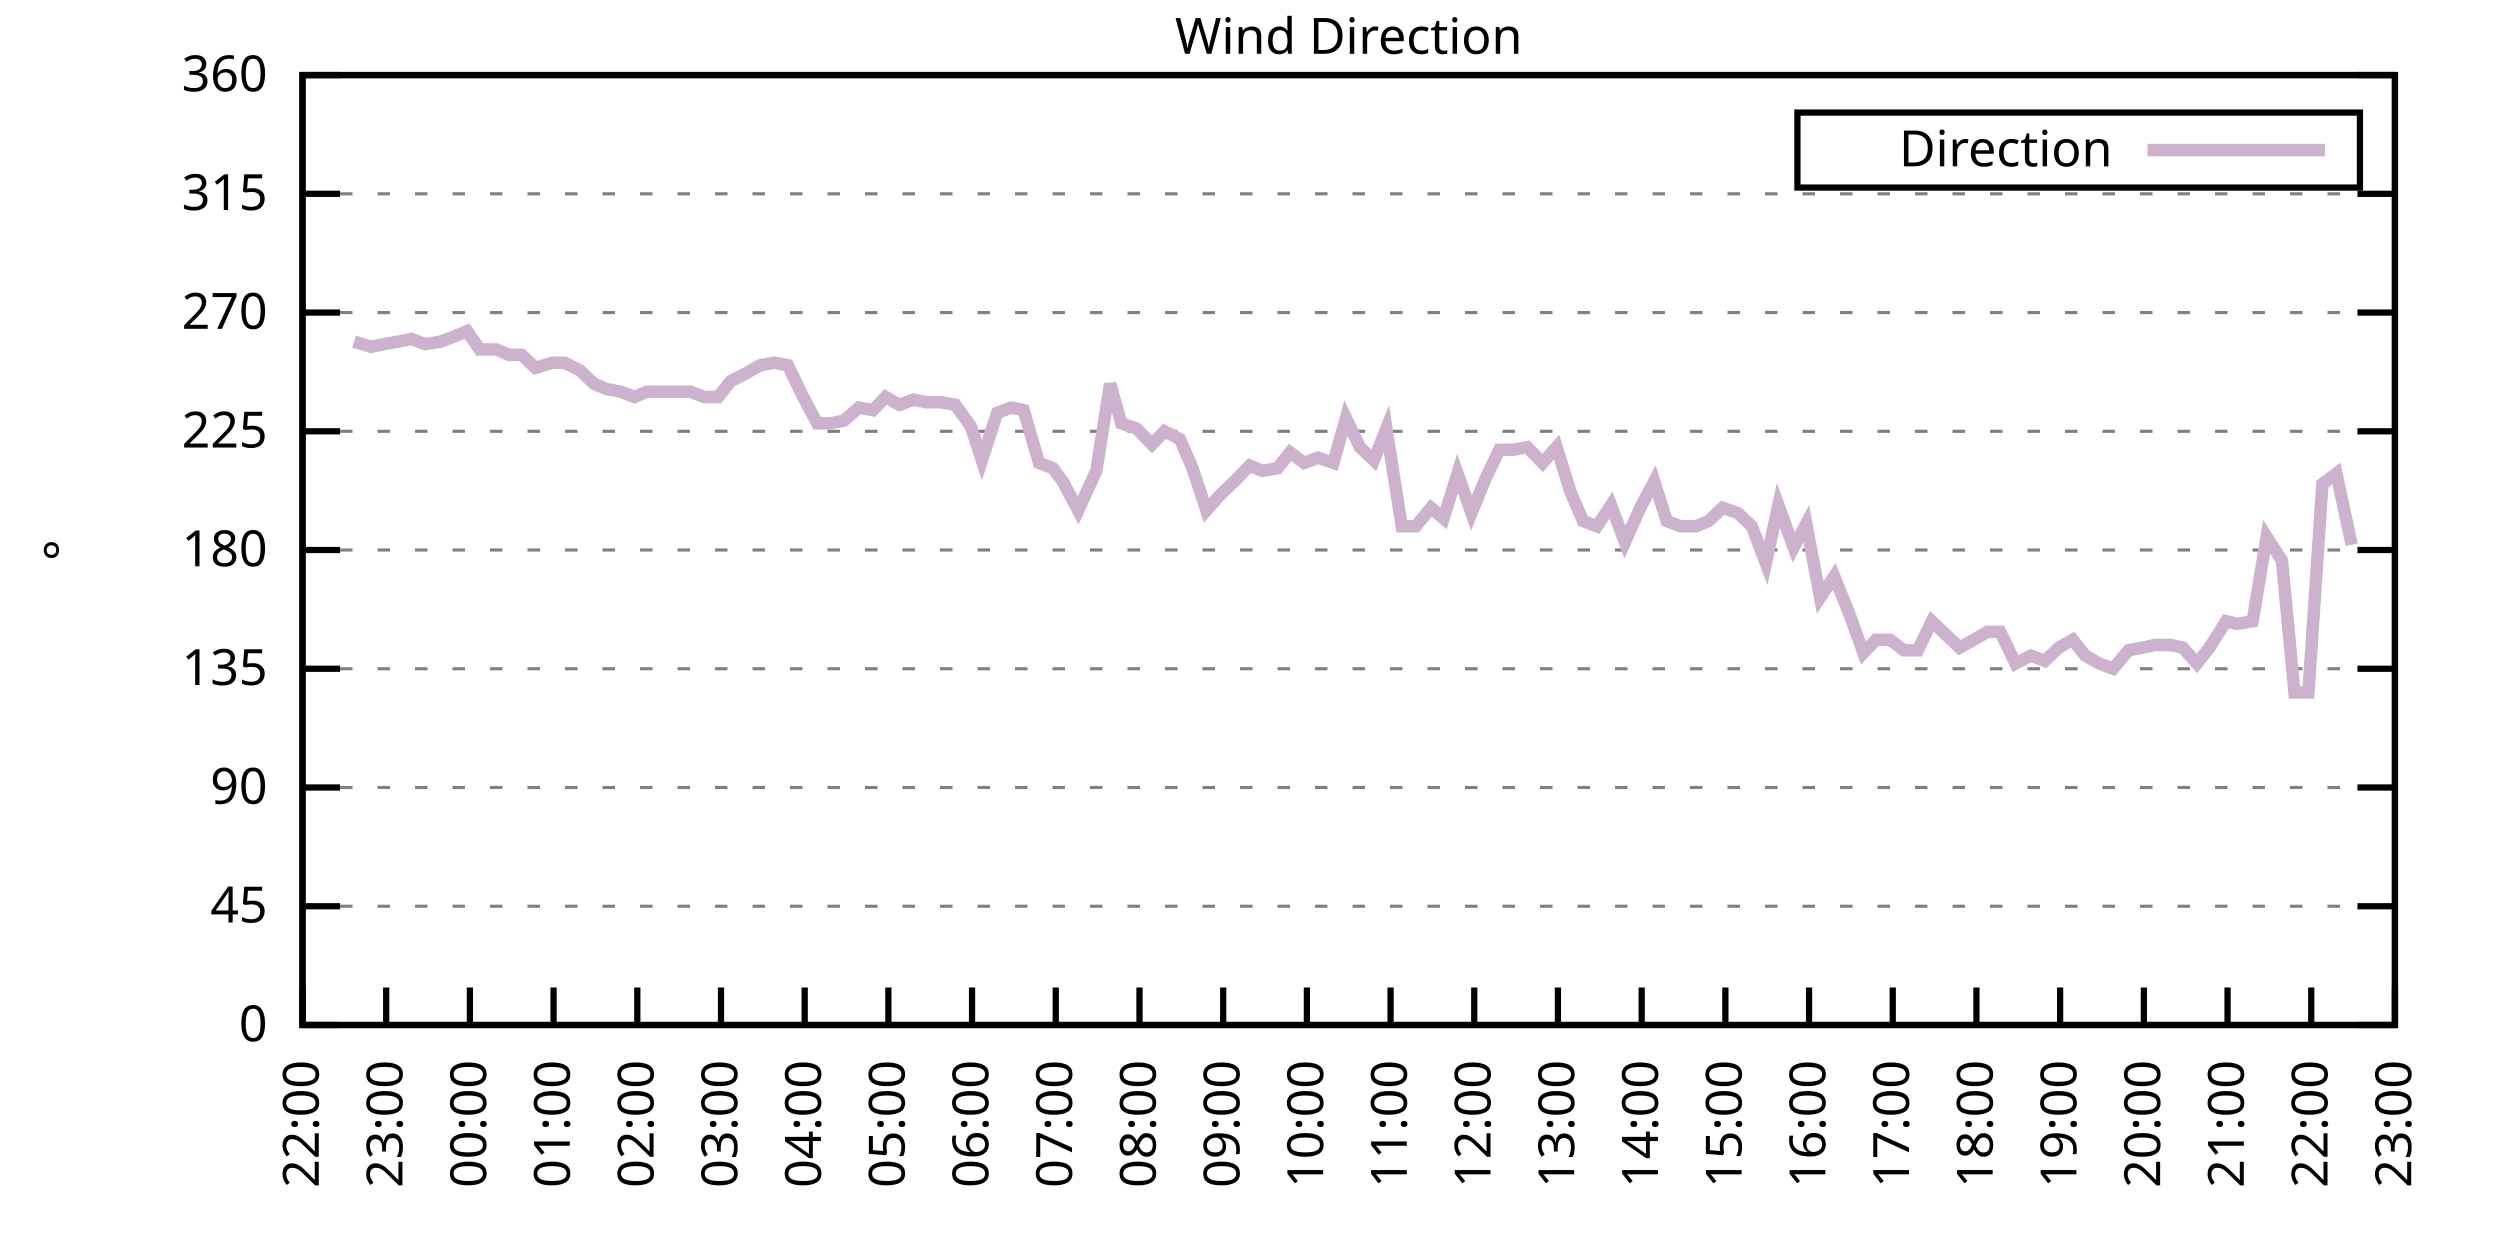
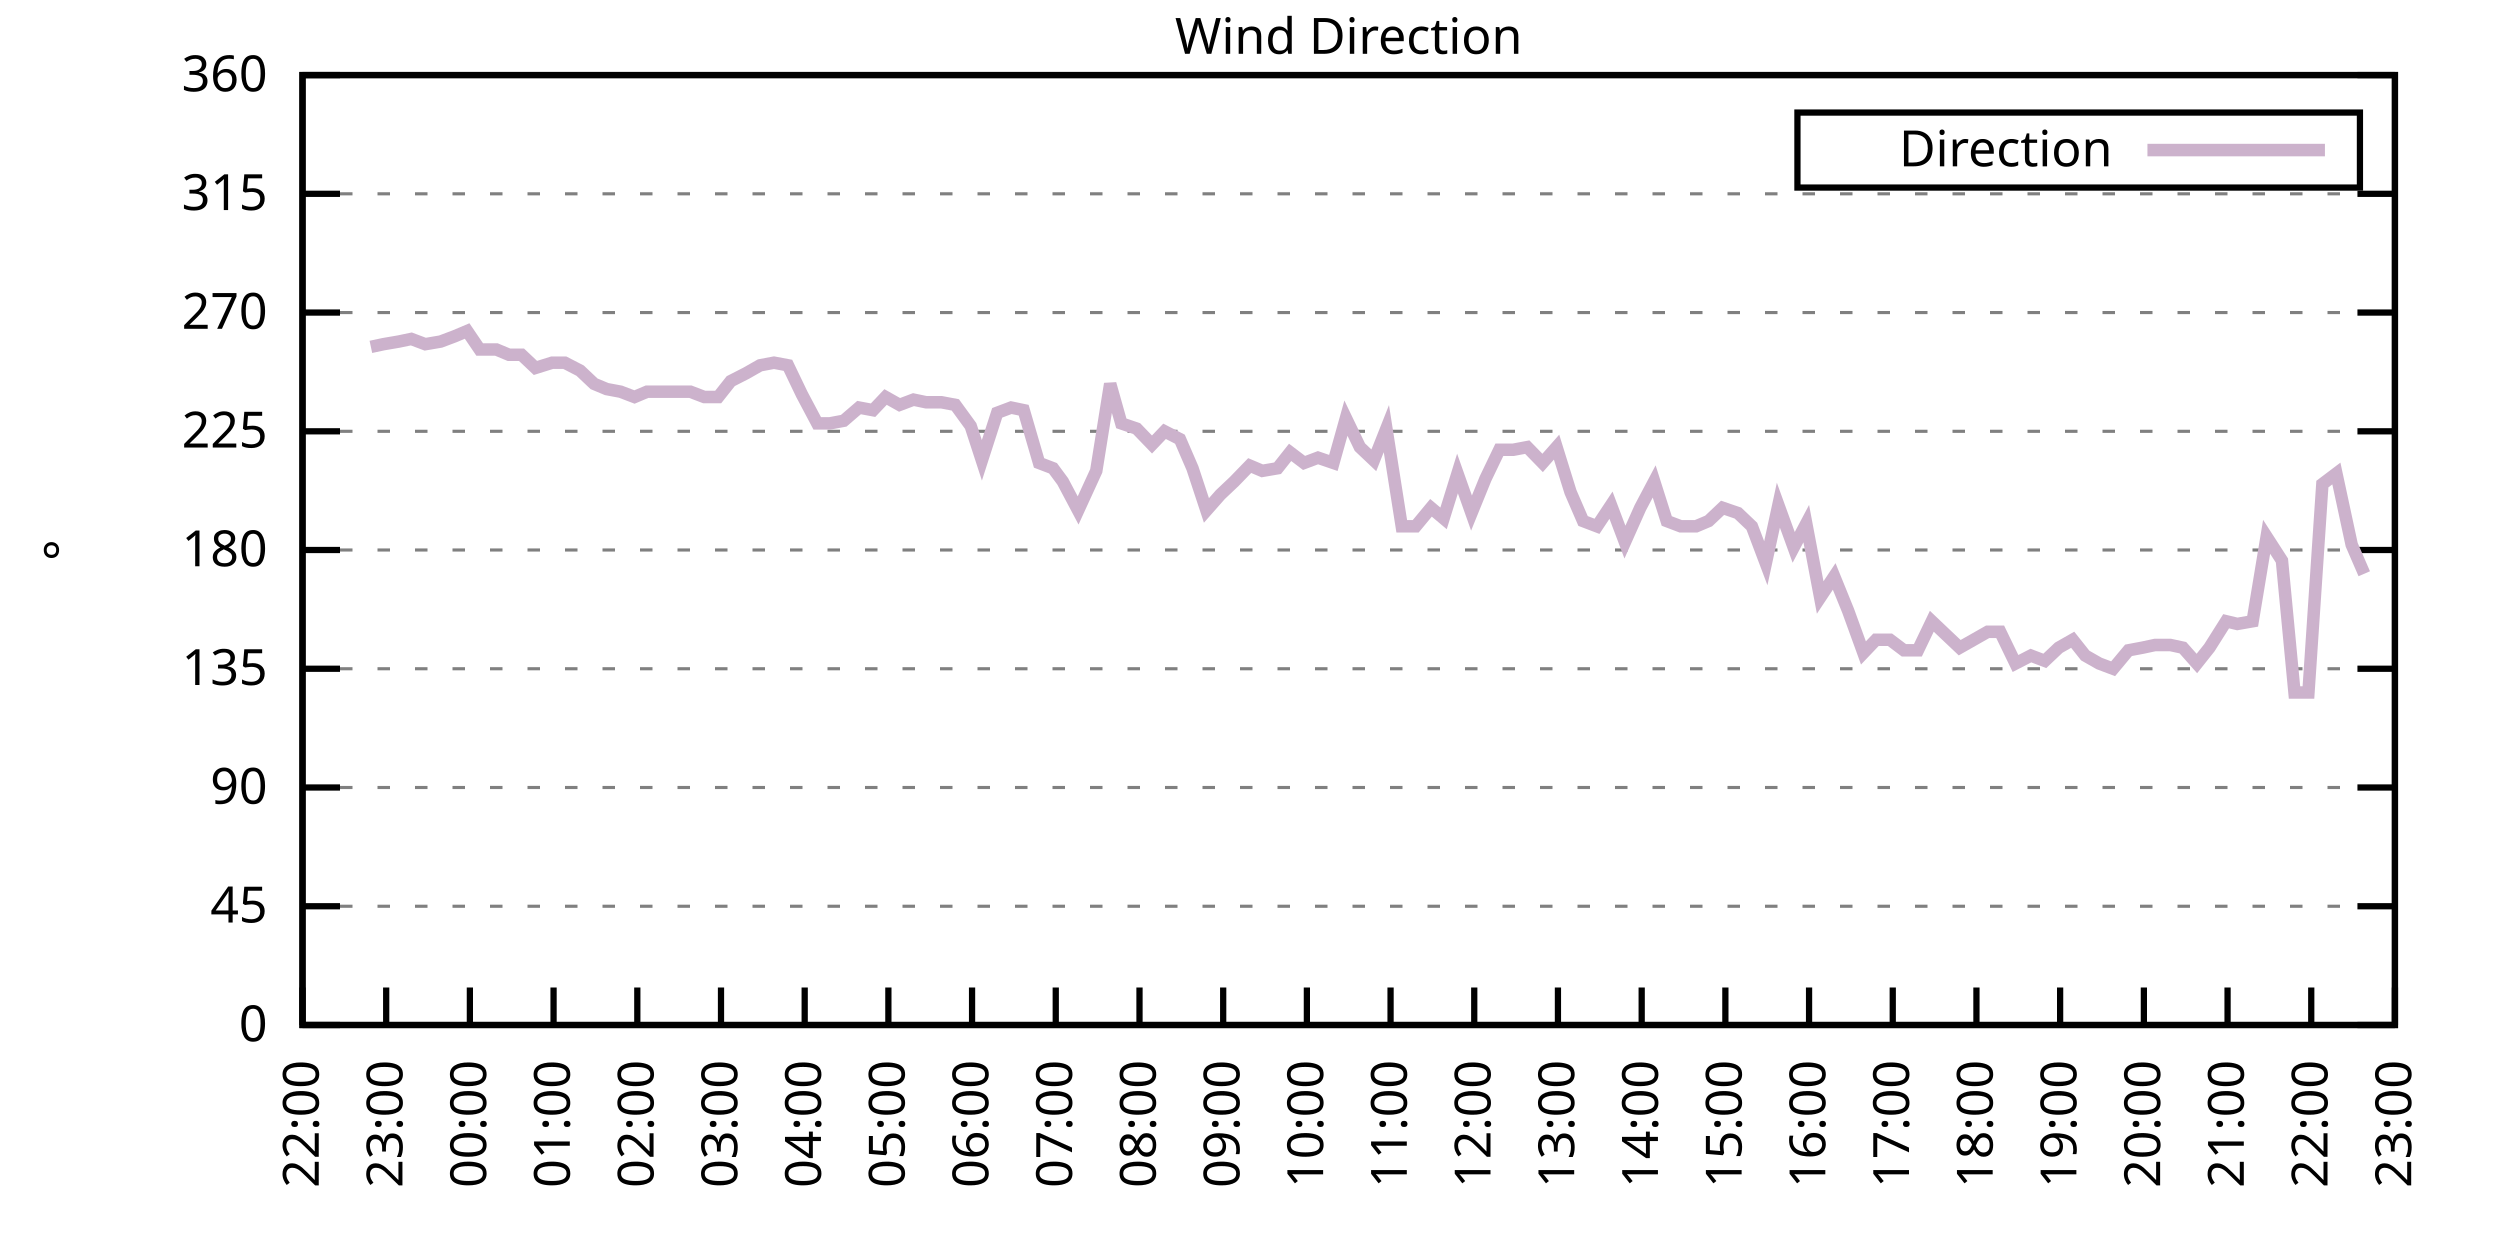
<svg xmlns="http://www.w3.org/2000/svg" xmlns:xlink="http://www.w3.org/1999/xlink" width="400" height="200" viewBox="0 0 400 200">
  <g id="gnuplot_canvas">
    <rect x="0" y="0" width="400" height="200" fill="none" />
    <defs>
      <circle id="gpDot" r="0.5" stroke-width="0.5" stroke="currentColor" />
      <path id="gpPt0" stroke-width="0.333" stroke="currentColor" d="M-1,0 h2 M0,-1 v2" />
      <path id="gpPt1" stroke-width="0.333" stroke="currentColor" d="M-1,-1 L1,1 M1,-1 L-1,1" />
      <path id="gpPt2" stroke-width="0.333" stroke="currentColor" d="M-1,0 L1,0 M0,-1 L0,1 M-1,-1 L1,1 M-1,1 L1,-1" />
      <rect id="gpPt3" stroke-width="0.333" stroke="currentColor" x="-1" y="-1" width="2" height="2" />
      <rect id="gpPt4" stroke-width="0.333" stroke="currentColor" fill="currentColor" x="-1" y="-1" width="2" height="2" />
      <circle id="gpPt5" stroke-width="0.333" stroke="currentColor" cx="0" cy="0" r="1" />
      <use xlink:href="#gpPt5" id="gpPt6" fill="currentColor" stroke="none" />
      <path id="gpPt7" stroke-width="0.333" stroke="currentColor" d="M0,-1.33 L-1.33,0.67 L1.33,0.67 z" />
      <use xlink:href="#gpPt7" id="gpPt8" fill="currentColor" stroke="none" />
      <use xlink:href="#gpPt7" id="gpPt9" stroke="currentColor" transform="rotate(180)" />
      <use xlink:href="#gpPt9" id="gpPt10" fill="currentColor" stroke="none" />
      <use xlink:href="#gpPt3" id="gpPt11" stroke="currentColor" transform="rotate(45)" />
      <use xlink:href="#gpPt11" id="gpPt12" fill="currentColor" stroke="none" />
      <path id="gpPt13" stroke-width="0.333" stroke="currentColor" d="M0,1.330 L1.265,0.411 L0.782,-1.067 L-0.782,-1.076 L-1.265,0.411 z" />
      <use xlink:href="#gpPt13" id="gpPt14" fill="currentColor" stroke="none" />
      <filter id="textbox" filterUnits="objectBoundingBox" x="0" y="0" height="1" width="1">
        <feFlood flood-color="white" flood-opacity="1" result="bgnd" />
        <feComposite in="SourceGraphic" in2="bgnd" operator="atop" />
      </filter>
      <filter id="greybox" filterUnits="objectBoundingBox" x="0" y="0" height="1" width="1">
        <feFlood flood-color="lightgrey" flood-opacity="1" result="grey" />
        <feComposite in="SourceGraphic" in2="grey" operator="atop" />
      </filter>
    </defs>
    <g fill="none" color="white" stroke="currentColor" stroke-width="1.00" stroke-linecap="butt" stroke-linejoin="miter">
</g>
    <g fill="none" color="black" stroke="currentColor" stroke-width="1.00" stroke-linecap="butt" stroke-linejoin="miter">
      <g stroke="none" shape-rendering="crispEdges">
        <polygon fill="rgb(255, 255, 255)" points="48.40,164.00 383.18,164.00 383.18,12.02 48.40,12.02 " />
      </g>
    </g>
    <g fill="none" color="black" stroke="currentColor" stroke-width="1.00" stroke-linecap="butt" stroke-linejoin="miter">
</g>
    <g fill="none" color="black" stroke="black" stroke-width="0.50" stroke-linecap="butt" stroke-linejoin="miter">
</g>
    <g fill="none" color="gray" stroke="currentColor" stroke-width="0.50" stroke-linecap="butt" stroke-linejoin="miter">
      <path stroke="gray" stroke-dasharray="2,4" class="gridline" d="M48.40,164.00 L383.19,164.00  " />
    </g>
    <g fill="none" color="gray" stroke="gray" stroke-width="1.00" stroke-linecap="butt" stroke-linejoin="miter">
</g>
    <g fill="none" color="black" stroke="currentColor" stroke-width="1.00" stroke-linecap="butt" stroke-linejoin="miter">
      <path stroke="black" d="M48.40,164.00 L54.40,164.00 M383.19,164.00 L377.19,164.00  " />
      <g transform="translate(42.80,166.60)" stroke="none" fill="black" font-family="Sans" font-size="8.00" text-anchor="end">
        <text>
          <tspan font-family="Sans"> 0</tspan>
        </text>
      </g>
    </g>
    <g fill="none" color="black" stroke="currentColor" stroke-width="1.00" stroke-linecap="butt" stroke-linejoin="miter">
</g>
    <g fill="none" color="black" stroke="black" stroke-width="0.50" stroke-linecap="butt" stroke-linejoin="miter">
</g>
    <g fill="none" color="gray" stroke="currentColor" stroke-width="0.50" stroke-linecap="butt" stroke-linejoin="miter">
      <path stroke="gray" stroke-dasharray="2,4" class="gridline" d="M48.40,145.00 L383.19,145.00  " />
    </g>
    <g fill="none" color="gray" stroke="gray" stroke-width="1.00" stroke-linecap="butt" stroke-linejoin="miter">
</g>
    <g fill="none" color="black" stroke="currentColor" stroke-width="1.00" stroke-linecap="butt" stroke-linejoin="miter">
      <path stroke="black" d="M48.40,145.00 L54.40,145.00 M383.19,145.00 L377.19,145.00  " />
      <g transform="translate(42.80,147.60)" stroke="none" fill="black" font-family="Sans" font-size="8.00" text-anchor="end">
        <text>
          <tspan font-family="Sans"> 45</tspan>
        </text>
      </g>
    </g>
    <g fill="none" color="black" stroke="currentColor" stroke-width="1.00" stroke-linecap="butt" stroke-linejoin="miter">
</g>
    <g fill="none" color="black" stroke="black" stroke-width="0.50" stroke-linecap="butt" stroke-linejoin="miter">
</g>
    <g fill="none" color="gray" stroke="currentColor" stroke-width="0.50" stroke-linecap="butt" stroke-linejoin="miter">
      <path stroke="gray" stroke-dasharray="2,4" class="gridline" d="M48.40,126.00 L383.19,126.00  " />
    </g>
    <g fill="none" color="gray" stroke="gray" stroke-width="1.00" stroke-linecap="butt" stroke-linejoin="miter">
</g>
    <g fill="none" color="black" stroke="currentColor" stroke-width="1.00" stroke-linecap="butt" stroke-linejoin="miter">
      <path stroke="black" d="M48.40,126.00 L54.40,126.00 M383.19,126.00 L377.19,126.00  " />
      <g transform="translate(42.80,128.60)" stroke="none" fill="black" font-family="Sans" font-size="8.00" text-anchor="end">
        <text>
          <tspan font-family="Sans"> 90</tspan>
        </text>
      </g>
    </g>
    <g fill="none" color="black" stroke="currentColor" stroke-width="1.00" stroke-linecap="butt" stroke-linejoin="miter">
</g>
    <g fill="none" color="black" stroke="black" stroke-width="0.50" stroke-linecap="butt" stroke-linejoin="miter">
</g>
    <g fill="none" color="gray" stroke="currentColor" stroke-width="0.50" stroke-linecap="butt" stroke-linejoin="miter">
      <path stroke="gray" stroke-dasharray="2,4" class="gridline" d="M48.40,107.00 L383.19,107.00  " />
    </g>
    <g fill="none" color="gray" stroke="gray" stroke-width="1.00" stroke-linecap="butt" stroke-linejoin="miter">
</g>
    <g fill="none" color="black" stroke="currentColor" stroke-width="1.00" stroke-linecap="butt" stroke-linejoin="miter">
      <path stroke="black" d="M48.40,107.00 L54.40,107.00 M383.19,107.00 L377.19,107.00  " />
      <g transform="translate(42.80,109.60)" stroke="none" fill="black" font-family="Sans" font-size="8.00" text-anchor="end">
        <text>
          <tspan font-family="Sans"> 135</tspan>
        </text>
      </g>
    </g>
    <g fill="none" color="black" stroke="currentColor" stroke-width="1.00" stroke-linecap="butt" stroke-linejoin="miter">
</g>
    <g fill="none" color="black" stroke="black" stroke-width="0.50" stroke-linecap="butt" stroke-linejoin="miter">
</g>
    <g fill="none" color="gray" stroke="currentColor" stroke-width="0.50" stroke-linecap="butt" stroke-linejoin="miter">
      <path stroke="gray" stroke-dasharray="2,4" class="gridline" d="M48.40,88.00 L383.19,88.00  " />
    </g>
    <g fill="none" color="gray" stroke="gray" stroke-width="1.00" stroke-linecap="butt" stroke-linejoin="miter">
</g>
    <g fill="none" color="black" stroke="currentColor" stroke-width="1.00" stroke-linecap="butt" stroke-linejoin="miter">
      <path stroke="black" d="M48.40,88.00 L54.40,88.00 M383.19,88.00 L377.19,88.00  " />
      <g transform="translate(42.80,90.60)" stroke="none" fill="black" font-family="Sans" font-size="8.00" text-anchor="end">
        <text>
          <tspan font-family="Sans"> 180</tspan>
        </text>
      </g>
    </g>
    <g fill="none" color="black" stroke="currentColor" stroke-width="1.00" stroke-linecap="butt" stroke-linejoin="miter">
</g>
    <g fill="none" color="black" stroke="black" stroke-width="0.50" stroke-linecap="butt" stroke-linejoin="miter">
</g>
    <g fill="none" color="gray" stroke="currentColor" stroke-width="0.50" stroke-linecap="butt" stroke-linejoin="miter">
      <path stroke="gray" stroke-dasharray="2,4" class="gridline" d="M48.40,69.01 L383.19,69.01  " />
    </g>
    <g fill="none" color="gray" stroke="gray" stroke-width="1.00" stroke-linecap="butt" stroke-linejoin="miter">
</g>
    <g fill="none" color="black" stroke="currentColor" stroke-width="1.00" stroke-linecap="butt" stroke-linejoin="miter">
      <path stroke="black" d="M48.40,69.01 L54.40,69.01 M383.19,69.01 L377.19,69.01  " />
      <g transform="translate(42.80,71.61)" stroke="none" fill="black" font-family="Sans" font-size="8.00" text-anchor="end">
        <text>
          <tspan font-family="Sans"> 225</tspan>
        </text>
      </g>
    </g>
    <g fill="none" color="black" stroke="currentColor" stroke-width="1.00" stroke-linecap="butt" stroke-linejoin="miter">
</g>
    <g fill="none" color="black" stroke="black" stroke-width="0.50" stroke-linecap="butt" stroke-linejoin="miter">
</g>
    <g fill="none" color="gray" stroke="currentColor" stroke-width="0.50" stroke-linecap="butt" stroke-linejoin="miter">
      <path stroke="gray" stroke-dasharray="2,4" class="gridline" d="M48.40,50.01 L383.19,50.01  " />
    </g>
    <g fill="none" color="gray" stroke="gray" stroke-width="1.00" stroke-linecap="butt" stroke-linejoin="miter">
</g>
    <g fill="none" color="black" stroke="currentColor" stroke-width="1.00" stroke-linecap="butt" stroke-linejoin="miter">
      <path stroke="black" d="M48.40,50.01 L54.40,50.01 M383.19,50.01 L377.19,50.01  " />
      <g transform="translate(42.80,52.61)" stroke="none" fill="black" font-family="Sans" font-size="8.00" text-anchor="end">
        <text>
          <tspan font-family="Sans"> 270</tspan>
        </text>
      </g>
    </g>
    <g fill="none" color="black" stroke="currentColor" stroke-width="1.00" stroke-linecap="butt" stroke-linejoin="miter">
</g>
    <g fill="none" color="black" stroke="black" stroke-width="0.50" stroke-linecap="butt" stroke-linejoin="miter">
</g>
    <g fill="none" color="gray" stroke="currentColor" stroke-width="0.50" stroke-linecap="butt" stroke-linejoin="miter">
      <path stroke="gray" stroke-dasharray="2,4" class="gridline" d="M48.40,31.01 L383.19,31.01  " />
    </g>
    <g fill="none" color="gray" stroke="gray" stroke-width="1.00" stroke-linecap="butt" stroke-linejoin="miter">
</g>
    <g fill="none" color="black" stroke="currentColor" stroke-width="1.00" stroke-linecap="butt" stroke-linejoin="miter">
      <path stroke="black" d="M48.40,31.01 L54.40,31.01 M383.19,31.01 L377.19,31.01  " />
      <g transform="translate(42.80,33.61)" stroke="none" fill="black" font-family="Sans" font-size="8.00" text-anchor="end">
        <text>
          <tspan font-family="Sans"> 315</tspan>
        </text>
      </g>
    </g>
    <g fill="none" color="black" stroke="currentColor" stroke-width="1.00" stroke-linecap="butt" stroke-linejoin="miter">
</g>
    <g fill="none" color="black" stroke="black" stroke-width="0.50" stroke-linecap="butt" stroke-linejoin="miter">
</g>
    <g fill="none" color="gray" stroke="currentColor" stroke-width="0.50" stroke-linecap="butt" stroke-linejoin="miter">
      <path stroke="gray" stroke-dasharray="2,4" class="gridline" d="M48.40,12.01 L383.19,12.01  " />
    </g>
    <g fill="none" color="gray" stroke="gray" stroke-width="1.00" stroke-linecap="butt" stroke-linejoin="miter">
</g>
    <g fill="none" color="black" stroke="currentColor" stroke-width="1.00" stroke-linecap="butt" stroke-linejoin="miter">
      <path stroke="black" d="M48.40,12.01 L54.40,12.01 M383.19,12.01 L377.19,12.01  " />
      <g transform="translate(42.80,14.61)" stroke="none" fill="black" font-family="Sans" font-size="8.00" text-anchor="end">
        <text>
          <tspan font-family="Sans"> 360</tspan>
        </text>
      </g>
    </g>
    <g fill="none" color="black" stroke="currentColor" stroke-width="1.00" stroke-linecap="butt" stroke-linejoin="miter">
      <path stroke="black" d="M48.40,164.00 L48.40,158.00  " />
      <g transform="translate(51.00,169.60) rotate(270.00)" stroke="none" fill="black" font-family="Sans" font-size="8.00" text-anchor="end">
        <text>
          <tspan font-family="Sans">22:00</tspan>
        </text>
      </g>
    </g>
    <g fill="none" color="black" stroke="currentColor" stroke-width="1.00" stroke-linecap="butt" stroke-linejoin="miter">
      <path stroke="black" d="M61.79,164.00 L61.79,158.00  " />
      <g transform="translate(64.39,169.60) rotate(270.00)" stroke="none" fill="black" font-family="Sans" font-size="8.00" text-anchor="end">
        <text>
          <tspan font-family="Sans">23:00</tspan>
        </text>
      </g>
    </g>
    <g fill="none" color="black" stroke="currentColor" stroke-width="1.00" stroke-linecap="butt" stroke-linejoin="miter">
      <path stroke="black" d="M75.18,164.00 L75.18,158.00  " />
      <g transform="translate(77.78,169.60) rotate(270.00)" stroke="none" fill="black" font-family="Sans" font-size="8.00" text-anchor="end">
        <text>
          <tspan font-family="Sans">00:00</tspan>
        </text>
      </g>
    </g>
    <g fill="none" color="black" stroke="currentColor" stroke-width="1.00" stroke-linecap="butt" stroke-linejoin="miter">
      <path stroke="black" d="M88.57,164.00 L88.57,158.00  " />
      <g transform="translate(91.17,169.60) rotate(270.00)" stroke="none" fill="black" font-family="Sans" font-size="8.00" text-anchor="end">
        <text>
          <tspan font-family="Sans">01:00</tspan>
        </text>
      </g>
    </g>
    <g fill="none" color="black" stroke="currentColor" stroke-width="1.00" stroke-linecap="butt" stroke-linejoin="miter">
      <path stroke="black" d="M101.97,164.00 L101.97,158.00  " />
      <g transform="translate(104.57,169.60) rotate(270.00)" stroke="none" fill="black" font-family="Sans" font-size="8.00" text-anchor="end">
        <text>
          <tspan font-family="Sans">02:00</tspan>
        </text>
      </g>
    </g>
    <g fill="none" color="black" stroke="currentColor" stroke-width="1.00" stroke-linecap="butt" stroke-linejoin="miter">
      <path stroke="black" d="M115.36,164.00 L115.36,158.00  " />
      <g transform="translate(117.96,169.60) rotate(270.00)" stroke="none" fill="black" font-family="Sans" font-size="8.00" text-anchor="end">
        <text>
          <tspan font-family="Sans">03:00</tspan>
        </text>
      </g>
    </g>
    <g fill="none" color="black" stroke="currentColor" stroke-width="1.00" stroke-linecap="butt" stroke-linejoin="miter">
      <path stroke="black" d="M128.75,164.00 L128.75,158.00  " />
      <g transform="translate(131.35,169.60) rotate(270.00)" stroke="none" fill="black" font-family="Sans" font-size="8.00" text-anchor="end">
        <text>
          <tspan font-family="Sans">04:00</tspan>
        </text>
      </g>
    </g>
    <g fill="none" color="black" stroke="currentColor" stroke-width="1.00" stroke-linecap="butt" stroke-linejoin="miter">
      <path stroke="black" d="M142.14,164.00 L142.14,158.00  " />
      <g transform="translate(144.74,169.60) rotate(270.00)" stroke="none" fill="black" font-family="Sans" font-size="8.00" text-anchor="end">
        <text>
          <tspan font-family="Sans">05:00</tspan>
        </text>
      </g>
    </g>
    <g fill="none" color="black" stroke="currentColor" stroke-width="1.00" stroke-linecap="butt" stroke-linejoin="miter">
      <path stroke="black" d="M155.53,164.00 L155.53,158.00  " />
      <g transform="translate(158.13,169.60) rotate(270.00)" stroke="none" fill="black" font-family="Sans" font-size="8.00" text-anchor="end">
        <text>
          <tspan font-family="Sans">06:00</tspan>
        </text>
      </g>
    </g>
    <g fill="none" color="black" stroke="currentColor" stroke-width="1.00" stroke-linecap="butt" stroke-linejoin="miter">
      <path stroke="black" d="M168.92,164.00 L168.92,158.00  " />
      <g transform="translate(171.52,169.60) rotate(270.00)" stroke="none" fill="black" font-family="Sans" font-size="8.00" text-anchor="end">
        <text>
          <tspan font-family="Sans">07:00</tspan>
        </text>
      </g>
    </g>
    <g fill="none" color="black" stroke="currentColor" stroke-width="1.00" stroke-linecap="butt" stroke-linejoin="miter">
      <path stroke="black" d="M182.32,164.00 L182.32,158.00  " />
      <g transform="translate(184.92,169.60) rotate(270.00)" stroke="none" fill="black" font-family="Sans" font-size="8.00" text-anchor="end">
        <text>
          <tspan font-family="Sans">08:00</tspan>
        </text>
      </g>
    </g>
    <g fill="none" color="black" stroke="currentColor" stroke-width="1.00" stroke-linecap="butt" stroke-linejoin="miter">
      <path stroke="black" d="M195.71,164.00 L195.71,158.00  " />
      <g transform="translate(198.31,169.60) rotate(270.00)" stroke="none" fill="black" font-family="Sans" font-size="8.00" text-anchor="end">
        <text>
          <tspan font-family="Sans">09:00</tspan>
        </text>
      </g>
    </g>
    <g fill="none" color="black" stroke="currentColor" stroke-width="1.00" stroke-linecap="butt" stroke-linejoin="miter">
      <path stroke="black" d="M209.10,164.00 L209.10,158.00  " />
      <g transform="translate(211.70,169.60) rotate(270.00)" stroke="none" fill="black" font-family="Sans" font-size="8.00" text-anchor="end">
        <text>
          <tspan font-family="Sans">10:00</tspan>
        </text>
      </g>
    </g>
    <g fill="none" color="black" stroke="currentColor" stroke-width="1.00" stroke-linecap="butt" stroke-linejoin="miter">
      <path stroke="black" d="M222.49,164.00 L222.49,158.00  " />
      <g transform="translate(225.09,169.60) rotate(270.00)" stroke="none" fill="black" font-family="Sans" font-size="8.00" text-anchor="end">
        <text>
          <tspan font-family="Sans">11:00</tspan>
        </text>
      </g>
    </g>
    <g fill="none" color="black" stroke="currentColor" stroke-width="1.00" stroke-linecap="butt" stroke-linejoin="miter">
      <path stroke="black" d="M235.88,164.00 L235.88,158.00  " />
      <g transform="translate(238.48,169.60) rotate(270.00)" stroke="none" fill="black" font-family="Sans" font-size="8.00" text-anchor="end">
        <text>
          <tspan font-family="Sans">12:00</tspan>
        </text>
      </g>
    </g>
    <g fill="none" color="black" stroke="currentColor" stroke-width="1.00" stroke-linecap="butt" stroke-linejoin="miter">
      <path stroke="black" d="M249.27,164.00 L249.27,158.00  " />
      <g transform="translate(251.87,169.60) rotate(270.00)" stroke="none" fill="black" font-family="Sans" font-size="8.00" text-anchor="end">
        <text>
          <tspan font-family="Sans">13:00</tspan>
        </text>
      </g>
    </g>
    <g fill="none" color="black" stroke="currentColor" stroke-width="1.00" stroke-linecap="butt" stroke-linejoin="miter">
      <path stroke="black" d="M262.67,164.00 L262.67,158.00  " />
      <g transform="translate(265.27,169.60) rotate(270.00)" stroke="none" fill="black" font-family="Sans" font-size="8.00" text-anchor="end">
        <text>
          <tspan font-family="Sans">14:00</tspan>
        </text>
      </g>
    </g>
    <g fill="none" color="black" stroke="currentColor" stroke-width="1.00" stroke-linecap="butt" stroke-linejoin="miter">
      <path stroke="black" d="M276.06,164.00 L276.06,158.00  " />
      <g transform="translate(278.66,169.60) rotate(270.00)" stroke="none" fill="black" font-family="Sans" font-size="8.00" text-anchor="end">
        <text>
          <tspan font-family="Sans">15:00</tspan>
        </text>
      </g>
    </g>
    <g fill="none" color="black" stroke="currentColor" stroke-width="1.00" stroke-linecap="butt" stroke-linejoin="miter">
      <path stroke="black" d="M289.45,164.00 L289.45,158.00  " />
      <g transform="translate(292.05,169.60) rotate(270.00)" stroke="none" fill="black" font-family="Sans" font-size="8.00" text-anchor="end">
        <text>
          <tspan font-family="Sans">16:00</tspan>
        </text>
      </g>
    </g>
    <g fill="none" color="black" stroke="currentColor" stroke-width="1.00" stroke-linecap="butt" stroke-linejoin="miter">
      <path stroke="black" d="M302.84,164.00 L302.84,158.00  " />
      <g transform="translate(305.44,169.60) rotate(270.00)" stroke="none" fill="black" font-family="Sans" font-size="8.00" text-anchor="end">
        <text>
          <tspan font-family="Sans">17:00</tspan>
        </text>
      </g>
    </g>
    <g fill="none" color="black" stroke="currentColor" stroke-width="1.00" stroke-linecap="butt" stroke-linejoin="miter">
      <path stroke="black" d="M316.23,164.00 L316.23,158.00  " />
      <g transform="translate(318.83,169.60) rotate(270.00)" stroke="none" fill="black" font-family="Sans" font-size="8.00" text-anchor="end">
        <text>
          <tspan font-family="Sans">18:00</tspan>
        </text>
      </g>
    </g>
    <g fill="none" color="black" stroke="currentColor" stroke-width="1.00" stroke-linecap="butt" stroke-linejoin="miter">
      <path stroke="black" d="M329.62,164.00 L329.62,158.00  " />
      <g transform="translate(332.22,169.60) rotate(270.00)" stroke="none" fill="black" font-family="Sans" font-size="8.00" text-anchor="end">
        <text>
          <tspan font-family="Sans">19:00</tspan>
        </text>
      </g>
    </g>
    <g fill="none" color="black" stroke="currentColor" stroke-width="1.00" stroke-linecap="butt" stroke-linejoin="miter">
      <path stroke="black" d="M343.02,164.00 L343.02,158.00  " />
      <g transform="translate(345.62,169.60) rotate(270.00)" stroke="none" fill="black" font-family="Sans" font-size="8.00" text-anchor="end">
        <text>
          <tspan font-family="Sans">20:00</tspan>
        </text>
      </g>
    </g>
    <g fill="none" color="black" stroke="currentColor" stroke-width="1.00" stroke-linecap="butt" stroke-linejoin="miter">
      <path stroke="black" d="M356.41,164.00 L356.41,158.00  " />
      <g transform="translate(359.01,169.60) rotate(270.00)" stroke="none" fill="black" font-family="Sans" font-size="8.00" text-anchor="end">
        <text>
          <tspan font-family="Sans">21:00</tspan>
        </text>
      </g>
    </g>
    <g fill="none" color="black" stroke="currentColor" stroke-width="1.00" stroke-linecap="butt" stroke-linejoin="miter">
      <path stroke="black" d="M369.80,164.00 L369.80,158.00  " />
      <g transform="translate(372.40,169.60) rotate(270.00)" stroke="none" fill="black" font-family="Sans" font-size="8.00" text-anchor="end">
        <text>
          <tspan font-family="Sans">22:00</tspan>
        </text>
      </g>
    </g>
    <g fill="none" color="black" stroke="currentColor" stroke-width="1.00" stroke-linecap="butt" stroke-linejoin="miter">
      <path stroke="black" d="M383.19,164.00 L383.19,158.00  " />
      <g transform="translate(385.79,169.60) rotate(270.00)" stroke="none" fill="black" font-family="Sans" font-size="8.00" text-anchor="end">
        <text>
          <tspan font-family="Sans">23:00</tspan>
        </text>
      </g>
    </g>
    <g fill="none" color="black" stroke="currentColor" stroke-width="1.00" stroke-linecap="butt" stroke-linejoin="miter">
</g>
    <g fill="none" color="black" stroke="currentColor" stroke-width="1.00" stroke-linecap="butt" stroke-linejoin="miter">
      <path stroke="black" d="M48.40,12.01 L48.40,164.00 L383.19,164.00 L383.19,12.01 L48.40,12.01 Z  " />
    </g>
    <g fill="none" color="black" stroke="currentColor" stroke-width="1.00" stroke-linecap="butt" stroke-linejoin="miter">
</g>
    <g fill="none" color="black" stroke="currentColor" stroke-width="1.00" stroke-linecap="butt" stroke-linejoin="miter">
      <path stroke="black" d="M287.59,30.01 L287.59,18.01 L377.59,18.01 L377.59,30.01 L287.59,30.01 Z  " />
    </g>
    <g id="Wind_direction_plot_1">
      <g fill="none" color="white" stroke="black" stroke-width="2.00" stroke-linecap="butt" stroke-linejoin="miter">
</g>
      <g fill="none" color="black" stroke="currentColor" stroke-width="2.00" stroke-linecap="butt" stroke-linejoin="miter">
        <g transform="translate(337.99,26.61)" stroke="none" fill="black" font-family="Sans" font-size="8.00" text-anchor="end">
          <text>
            <tspan font-family="Sans">Direction</tspan>
          </text>
        </g>
      </g>
      <g fill="none" color="black" stroke="currentColor" stroke-width="2.00" stroke-linecap="butt" stroke-linejoin="miter">
-         <path stroke="rgb(204, 178, 204)" d="M343.59,24.01 L371.99,24.01 M56.66,54.65 L59.34,55.50 L61.35,55.07 L63.80,54.65 L65.81,54.23 L68.04,55.07   L70.50,54.65 L72.73,53.81 L74.74,52.96 L76.75,55.92 L79.42,55.92 L81.43,56.76 L83.44,56.76 L85.67,58.87   L88.35,58.03 L90.36,58.03 L92.82,59.30 L95.05,61.41 L97.06,62.25 L99.29,62.67 L101.52,63.52 L103.53,62.67   L107.99,62.67 L110.45,62.67 L112.68,63.52 L114.91,63.52 L116.92,60.98 L119.38,59.72 L121.61,58.45 L123.84,58.03   L126.07,58.45 L128.30,63.10 L130.76,67.74 L132.77,67.74 L135.00,67.32 L137.45,65.21 L139.69,65.63 L141.69,63.52   L143.93,64.78 L146.16,63.94 L148.17,64.36 L150.62,64.36 L152.85,64.78 L155.31,68.16 L157.10,73.65 L159.55,66.05   L161.78,65.21 L163.79,65.63 L166.25,74.07 L168.48,74.92 L170.04,77.03 L172.50,81.67 L175.40,75.34 L177.63,61.41   L179.41,67.74 L181.87,68.58 L184.32,71.12 L186.33,69.01 L188.79,70.27 L190.80,74.92 L193.03,81.67 L195.26,79.14   L197.49,77.03 L199.95,74.49 L201.96,75.34 L204.41,74.92 L206.42,72.38 L208.65,74.07 L210.88,73.23 L213.34,74.07   L215.35,66.90 L217.58,71.54 L219.81,73.65 L221.82,68.58 L224.28,84.21 L226.51,84.21 L228.96,81.25 L230.97,82.94   L233.20,75.76 L235.44,82.09 L237.67,76.61 L239.90,71.96 L242.13,71.96 L244.36,71.54 L246.82,74.07 L249.05,71.54   L251.28,78.72 L253.29,83.36 L255.52,84.21 L257.76,80.83 L259.99,86.74 L262.44,81.25 L264.67,77.03 L266.68,83.36   L268.92,84.21 L271.37,84.21 L273.38,83.36 L275.61,81.25 L278.07,82.09 L280.30,84.21 L282.53,90.12 L284.54,80.83   L286.99,87.58 L289.00,83.78 L291.23,95.60 L293.47,92.23 L295.70,97.72 L298.15,104.47 L300.16,102.36 L302.39,102.36   L304.63,104.05 L306.86,104.05 L309.09,99.40 L311.32,101.52 L313.55,103.63 L315.79,102.36 L318.02,101.09 L320.03,101.09   L322.48,106.16 L324.94,104.89 L327.17,105.74 L329.40,103.63 L331.63,102.36 L333.64,104.89 L335.87,106.16 L338.10,107.00   L340.56,104.05 L342.79,103.63 L344.80,103.20 L347.26,103.20 L349.26,103.63 L351.50,106.16 L353.51,103.63 L356.18,99.40   L357.97,99.83 L360.42,99.40 L362.66,85.89 L365.11,89.69 L367.12,110.80 L369.35,110.80 L371.58,77.45 L373.82,75.76   L376.27,87.16  " />
+         <path stroke="rgb(204, 178, 204)" d="M343.59,24.01 L371.99,24.01 M59.34,55.50 L61.35,55.07 L63.80,54.65 L65.81,54.23 L68.04,55.07 L70.50,54.65   L72.73,53.81 L74.74,52.96 L76.75,55.92 L79.42,55.92 L81.43,56.76 L83.44,56.76 L85.67,58.87 L88.35,58.03   L90.36,58.03 L92.82,59.30 L95.05,61.41 L97.06,62.25 L99.29,62.67 L101.52,63.52 L103.53,62.67 L107.99,62.67   L110.45,62.67 L112.68,63.52 L114.91,63.52 L116.92,60.98 L119.38,59.72 L121.61,58.45 L123.84,58.03 L126.07,58.45   L128.30,63.10 L130.76,67.74 L132.77,67.74 L135.00,67.32 L137.45,65.21 L139.69,65.63 L141.69,63.52 L143.93,64.78   L146.16,63.94 L148.17,64.36 L150.62,64.36 L152.85,64.78 L155.31,68.16 L157.10,73.65 L159.55,66.05 L161.78,65.21   L163.79,65.63 L166.25,74.07 L168.48,74.92 L170.04,77.03 L172.50,81.67 L175.40,75.34 L177.63,61.41 L179.41,67.74   L181.87,68.58 L184.32,71.12 L186.33,69.01 L188.79,70.27 L190.80,74.92 L193.03,81.67 L195.26,79.14 L197.49,77.03   L199.95,74.49 L201.96,75.34 L204.41,74.92 L206.42,72.38 L208.65,74.07 L210.88,73.23 L213.34,74.07 L215.35,66.90   L217.58,71.54 L219.81,73.65 L221.82,68.58 L224.28,84.21 L226.51,84.21 L228.96,81.25 L230.97,82.94 L233.20,75.76   L235.44,82.09 L237.67,76.61 L239.90,71.96 L242.13,71.96 L244.36,71.54 L246.82,74.07 L249.05,71.54 L251.28,78.72   L253.29,83.36 L255.52,84.21 L257.76,80.83 L259.99,86.74 L262.44,81.25 L264.67,77.03 L266.68,83.36 L268.92,84.21   L271.37,84.21 L273.38,83.36 L275.61,81.25 L278.07,82.09 L280.30,84.21 L282.53,90.12 L284.54,80.83 L286.99,87.58   L289.00,83.78 L291.23,95.60 L293.47,92.23 L295.70,97.72 L298.15,104.47 L300.16,102.36 L302.39,102.36 L304.63,104.05   L306.86,104.05 L309.09,99.40 L311.32,101.52 L313.55,103.63 L315.79,102.36 L318.02,101.09 L320.03,101.09 L322.48,106.16   L324.94,104.89 L327.17,105.74 L329.40,103.63 L331.63,102.36 L333.64,104.89 L335.87,106.16 L338.10,107.00 L340.56,104.05   L342.79,103.63 L344.80,103.20 L347.26,103.20 L349.26,103.63 L351.50,106.16 L353.51,103.63 L356.18,99.40 L357.97,99.83   L360.42,99.40 L362.66,85.89 L365.11,89.69 L367.12,110.80 L369.35,110.80 L371.58,77.45 L373.82,75.76 L376.27,87.16   L378.28,91.80  " />
      </g>
    </g>
    <g fill="none" color="black" stroke="currentColor" stroke-width="2.00" stroke-linecap="butt" stroke-linejoin="miter">
</g>
    <g fill="none" color="black" stroke="black" stroke-width="1.00" stroke-linecap="butt" stroke-linejoin="miter">
</g>
    <g fill="none" color="black" stroke="currentColor" stroke-width="1.00" stroke-linecap="butt" stroke-linejoin="miter">
      <path stroke="black" d="M48.40,12.01 L48.40,164.00 L383.19,164.00 L383.19,12.01 L48.40,12.01 Z  " />
      <g transform="translate(12.80,88.01) rotate(270.00)" stroke="none" fill="black" font-family="Sans" font-size="8.00" text-anchor="middle">
        <text>
          <tspan font-family="Sans">°</tspan>
        </text>
      </g>
    </g>
    <g fill="none" color="black" stroke="currentColor" stroke-width="1.00" stroke-linecap="butt" stroke-linejoin="miter">
</g>
    <g fill="none" color="black" stroke="currentColor" stroke-width="1.00" stroke-linecap="butt" stroke-linejoin="miter">
      <g transform="translate(215.79,8.61)" stroke="none" fill="black" font-family="Sans" font-size="8.00" text-anchor="middle">
        <text>
          <tspan font-family="Sans">Wind Direction</tspan>
        </text>
      </g>
    </g>
    <g fill="none" color="black" stroke="currentColor" stroke-width="1.00" stroke-linecap="butt" stroke-linejoin="miter">
</g>
  </g>
</svg>
